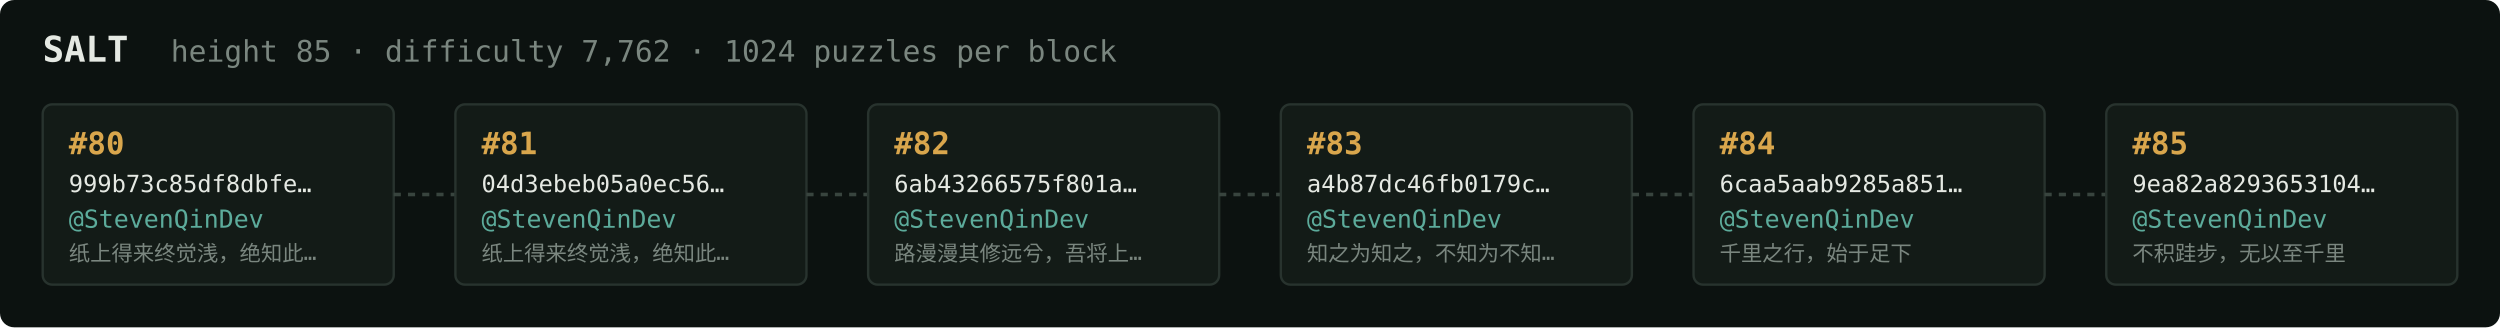
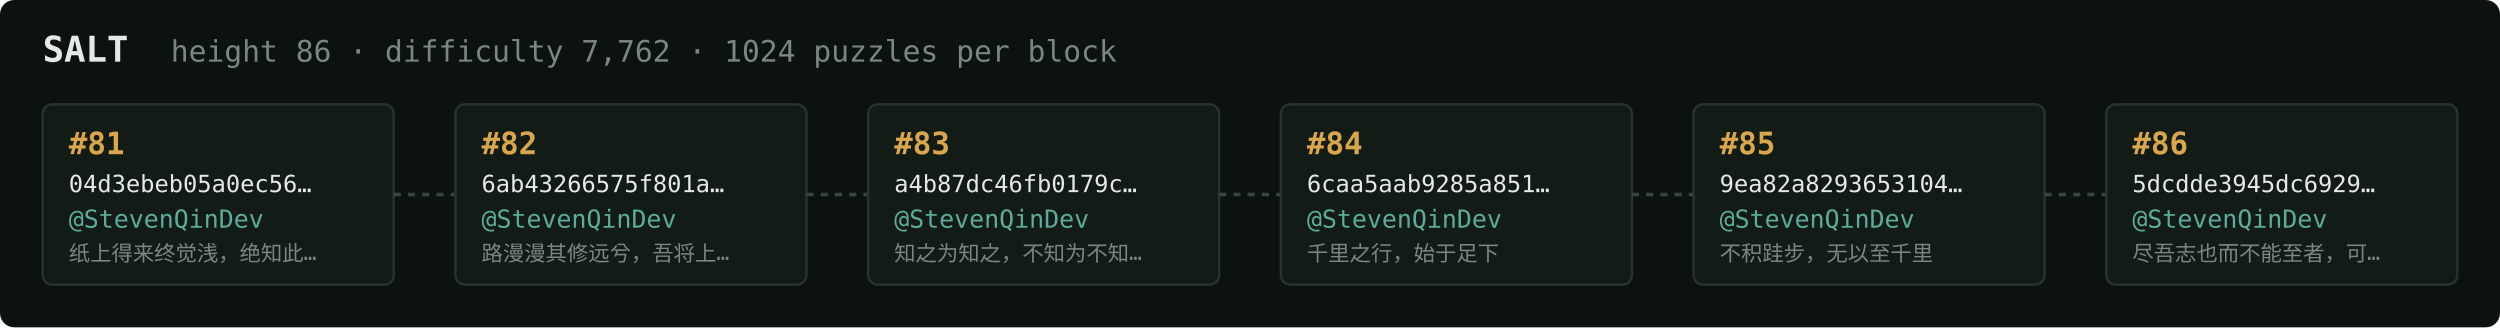
<svg xmlns="http://www.w3.org/2000/svg" width="1054" height="138" viewBox="0 0 1054 138" font-family="ui-monospace,SFMono-Regular,Menlo,monospace">
  <rect fill="#0c1210" width="1054" height="138" rx="6" />
  <text x="18" y="26" fill="#e5e9e3" font-size="15" font-weight="700">SALT</text>
-   <text x="72" y="26" fill="#7a867f" font-size="12.5">height 85 · difficulty 7,762 · 1024 puzzles per block</text>
+   <text x="72" y="26" fill="#7a867f" font-size="12.5">height 86 · difficulty 7,762 · 1024 puzzles per block</text>
  <rect x="18" y="44" width="148" height="76" rx="4" fill="#131b17" stroke="#28332e" stroke-width="1" />
-   <text x="29" y="65" fill="#d9a64c" font-size="13" font-weight="700">#80</text>
-   <text x="29" y="81" fill="#e5e9e3" font-size="10">999b73c85df8dbfe…</text>
+   <text x="29" y="65" fill="#d9a64c" font-size="13" font-weight="700">#81</text>
+   <text x="29" y="81" fill="#e5e9e3" font-size="10">04d3ebeb05a0ec56…</text>
  <text x="29" y="96" fill="#5cab9b" font-size="10.5">@StevenQinDev</text>
  <text x="29" y="110" fill="#7a867f" font-size="9">纸上得来终觉浅，绝知此…</text>
  <line x1="166" y1="82.0" x2="192" y2="82.0" stroke="#38443e" stroke-width="1.5" stroke-dasharray="3 3" />
  <rect x="192" y="44" width="148" height="76" rx="4" fill="#131b17" stroke="#28332e" stroke-width="1" />
-   <text x="203" y="65" fill="#d9a64c" font-size="13" font-weight="700">#81</text>
-   <text x="203" y="81" fill="#e5e9e3" font-size="10">04d3ebeb05a0ec56…</text>
+   <text x="203" y="65" fill="#d9a64c" font-size="13" font-weight="700">#82</text>
+   <text x="203" y="81" fill="#e5e9e3" font-size="10">6ab43266575f801a…</text>
  <text x="203" y="96" fill="#5cab9b" font-size="10.5">@StevenQinDev</text>
-   <text x="203" y="110" fill="#7a867f" font-size="9">纸上得来终觉浅，绝知此…</text>
+   <text x="203" y="110" fill="#7a867f" font-size="9">路漫漫其修远兮，吾将上…</text>
  <line x1="340" y1="82.0" x2="366" y2="82.0" stroke="#38443e" stroke-width="1.5" stroke-dasharray="3 3" />
  <rect x="366" y="44" width="148" height="76" rx="4" fill="#131b17" stroke="#28332e" stroke-width="1" />
-   <text x="377" y="65" fill="#d9a64c" font-size="13" font-weight="700">#82</text>
-   <text x="377" y="81" fill="#e5e9e3" font-size="10">6ab43266575f801a…</text>
+   <text x="377" y="65" fill="#d9a64c" font-size="13" font-weight="700">#83</text>
+   <text x="377" y="81" fill="#e5e9e3" font-size="10">a4b87dc46fb0179c…</text>
  <text x="377" y="96" fill="#5cab9b" font-size="10.5">@StevenQinDev</text>
-   <text x="377" y="110" fill="#7a867f" font-size="9">路漫漫其修远兮，吾将上…</text>
+   <text x="377" y="110" fill="#7a867f" font-size="9">知之为知之，不知为不知…</text>
  <line x1="514" y1="82.0" x2="540" y2="82.0" stroke="#38443e" stroke-width="1.5" stroke-dasharray="3 3" />
  <rect x="540" y="44" width="148" height="76" rx="4" fill="#131b17" stroke="#28332e" stroke-width="1" />
-   <text x="551" y="65" fill="#d9a64c" font-size="13" font-weight="700">#83</text>
-   <text x="551" y="81" fill="#e5e9e3" font-size="10">a4b87dc46fb0179c…</text>
+   <text x="551" y="65" fill="#d9a64c" font-size="13" font-weight="700">#84</text>
+   <text x="551" y="81" fill="#e5e9e3" font-size="10">6caa5aab9285a851…</text>
  <text x="551" y="96" fill="#5cab9b" font-size="10.5">@StevenQinDev</text>
-   <text x="551" y="110" fill="#7a867f" font-size="9">知之为知之，不知为不知…</text>
+   <text x="551" y="110" fill="#7a867f" font-size="9">千里之行，始于足下</text>
  <line x1="688" y1="82.0" x2="714" y2="82.0" stroke="#38443e" stroke-width="1.5" stroke-dasharray="3 3" />
  <rect x="714" y="44" width="148" height="76" rx="4" fill="#131b17" stroke="#28332e" stroke-width="1" />
-   <text x="725" y="65" fill="#d9a64c" font-size="13" font-weight="700">#84</text>
-   <text x="725" y="81" fill="#e5e9e3" font-size="10">6caa5aab9285a851…</text>
+   <text x="725" y="65" fill="#d9a64c" font-size="13" font-weight="700">#85</text>
+   <text x="725" y="81" fill="#e5e9e3" font-size="10">9ea82a8293653104…</text>
  <text x="725" y="96" fill="#5cab9b" font-size="10.5">@StevenQinDev</text>
-   <text x="725" y="110" fill="#7a867f" font-size="9">千里之行，始于足下</text>
+   <text x="725" y="110" fill="#7a867f" font-size="9">不积跬步，无以至千里</text>
  <line x1="862" y1="82.0" x2="888" y2="82.0" stroke="#38443e" stroke-width="1.5" stroke-dasharray="3 3" />
  <rect x="888" y="44" width="148" height="76" rx="4" fill="#131b17" stroke="#28332e" stroke-width="1" />
-   <text x="899" y="65" fill="#d9a64c" font-size="13" font-weight="700">#85</text>
-   <text x="899" y="81" fill="#e5e9e3" font-size="10">9ea82a8293653104…</text>
+   <text x="899" y="65" fill="#d9a64c" font-size="13" font-weight="700">#86</text>
+   <text x="899" y="81" fill="#e5e9e3" font-size="10">5dcdde3945dc6929…</text>
  <text x="899" y="96" fill="#5cab9b" font-size="10.5">@StevenQinDev</text>
-   <text x="899" y="110" fill="#7a867f" font-size="9">不积跬步，无以至千里</text>
+   <text x="899" y="110" fill="#7a867f" font-size="9">尽吾志也而不能至者，可…</text>
</svg>
